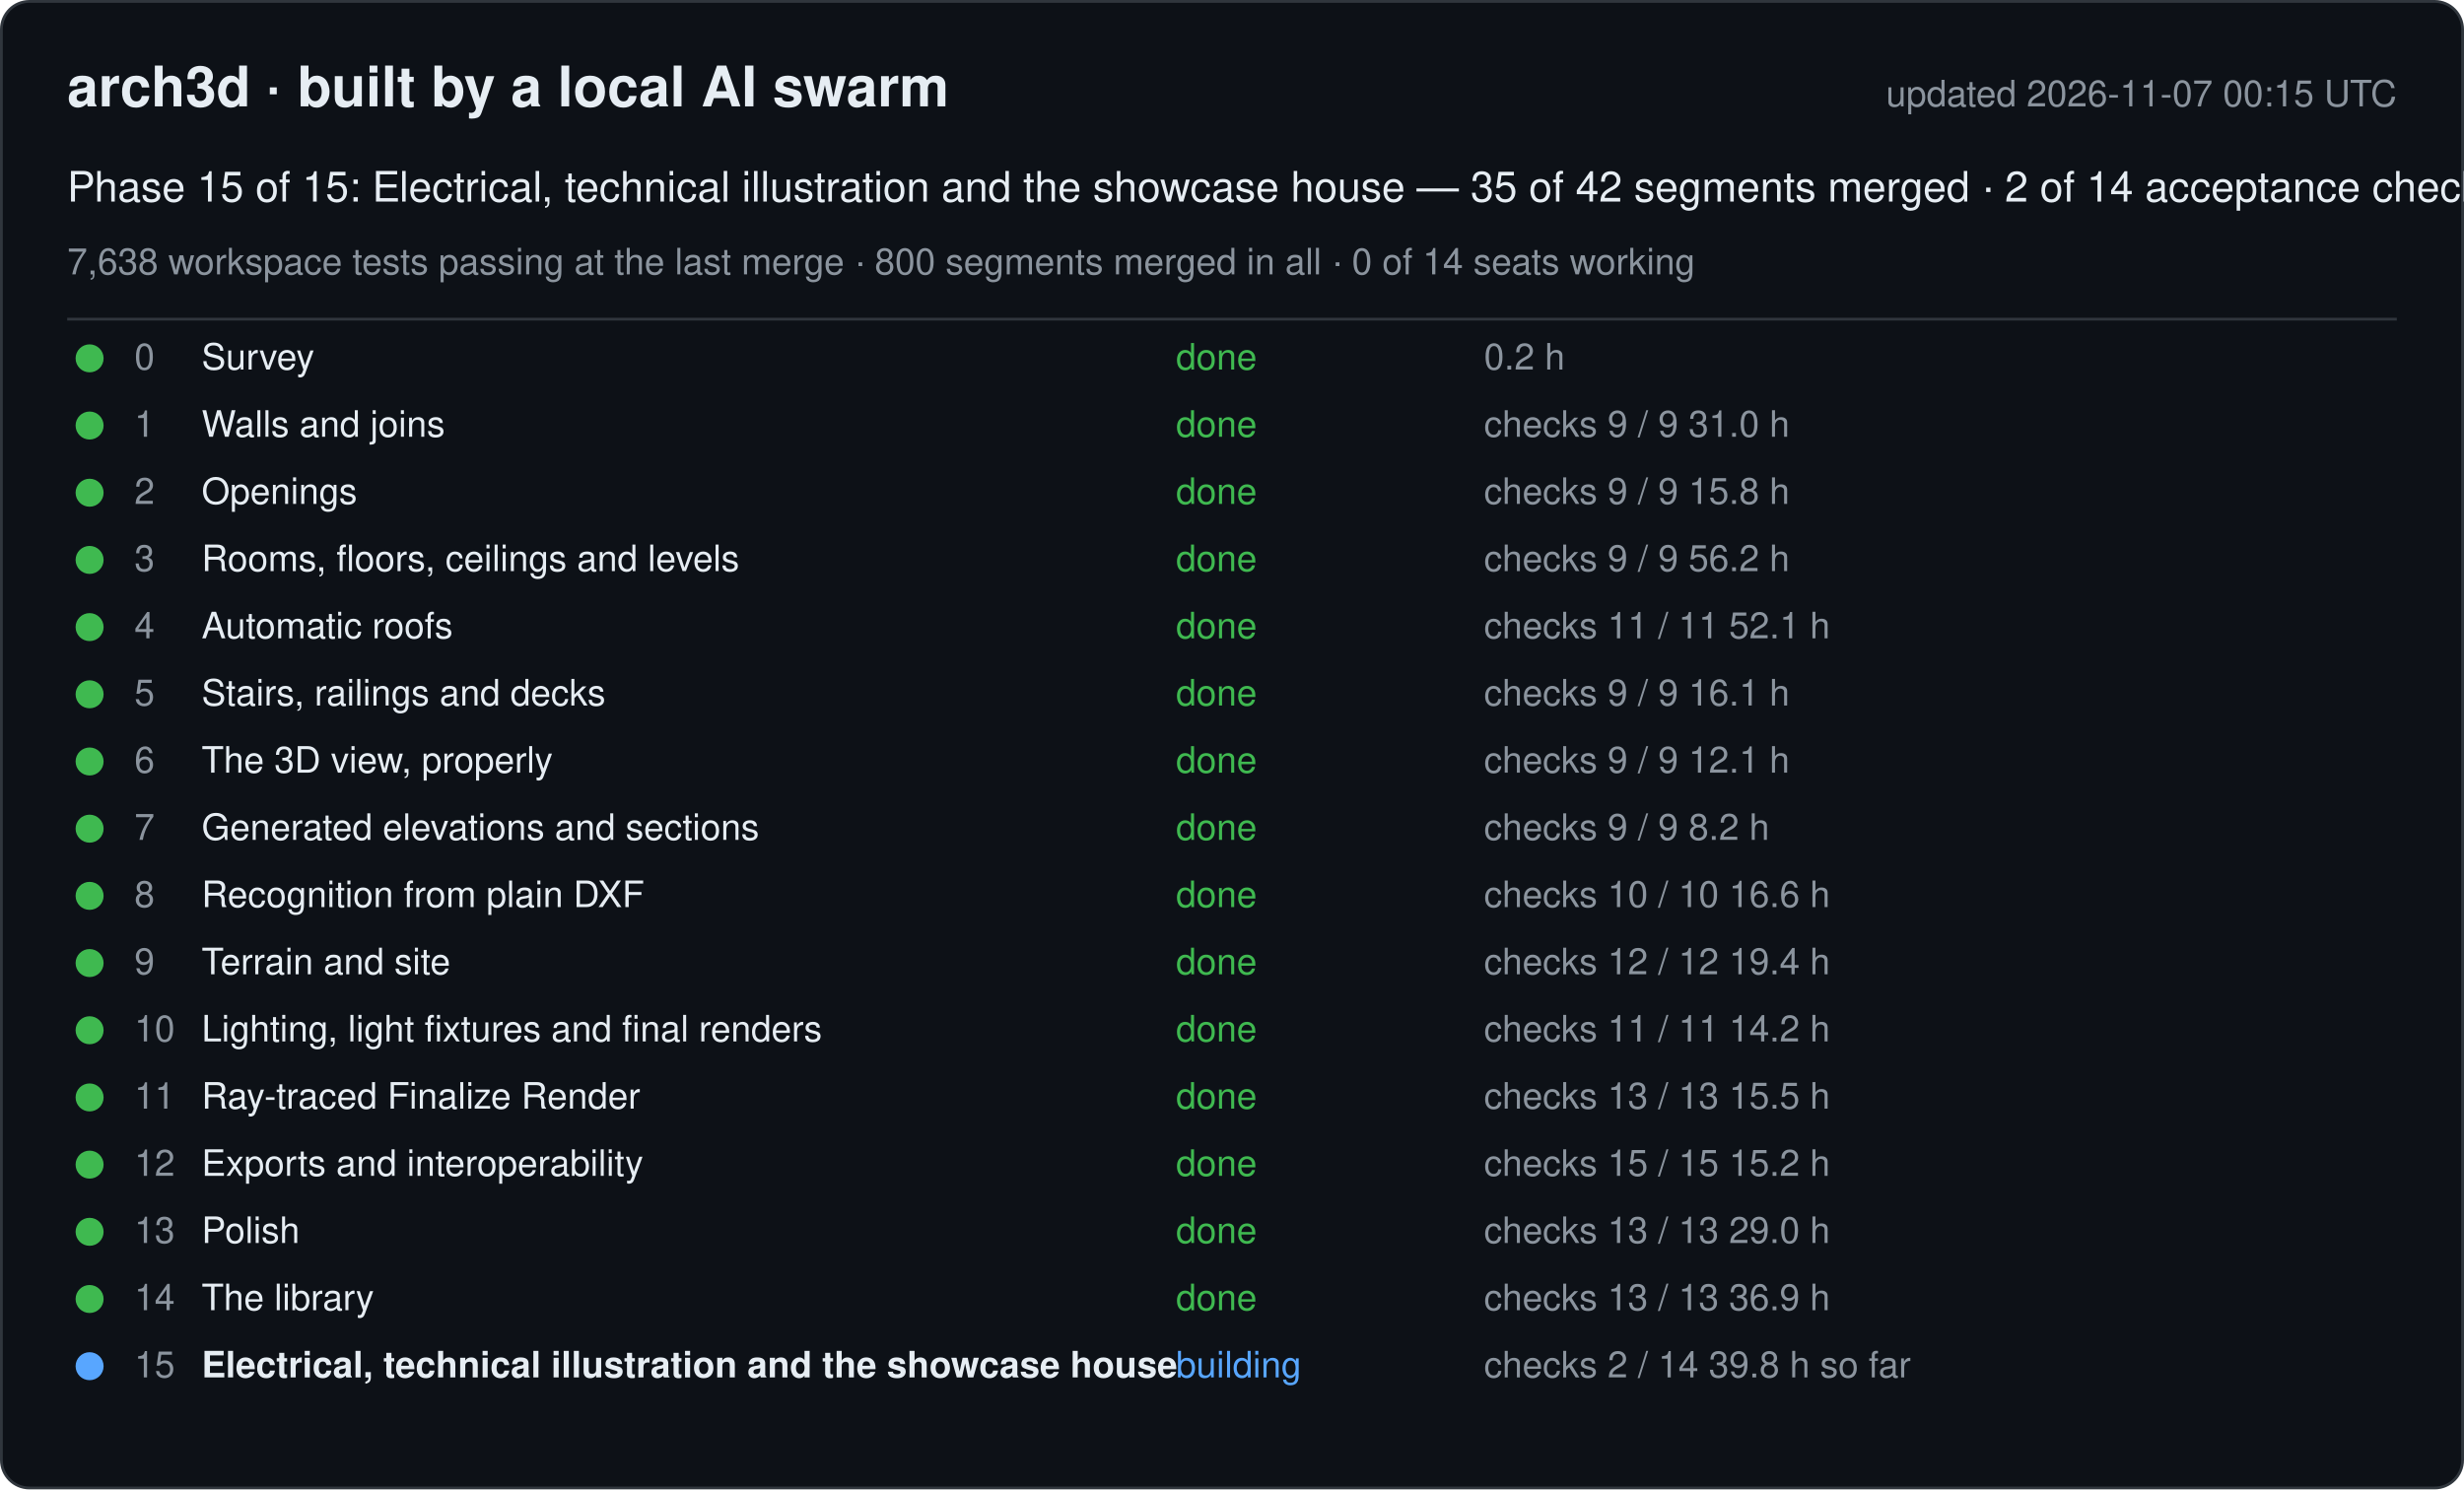
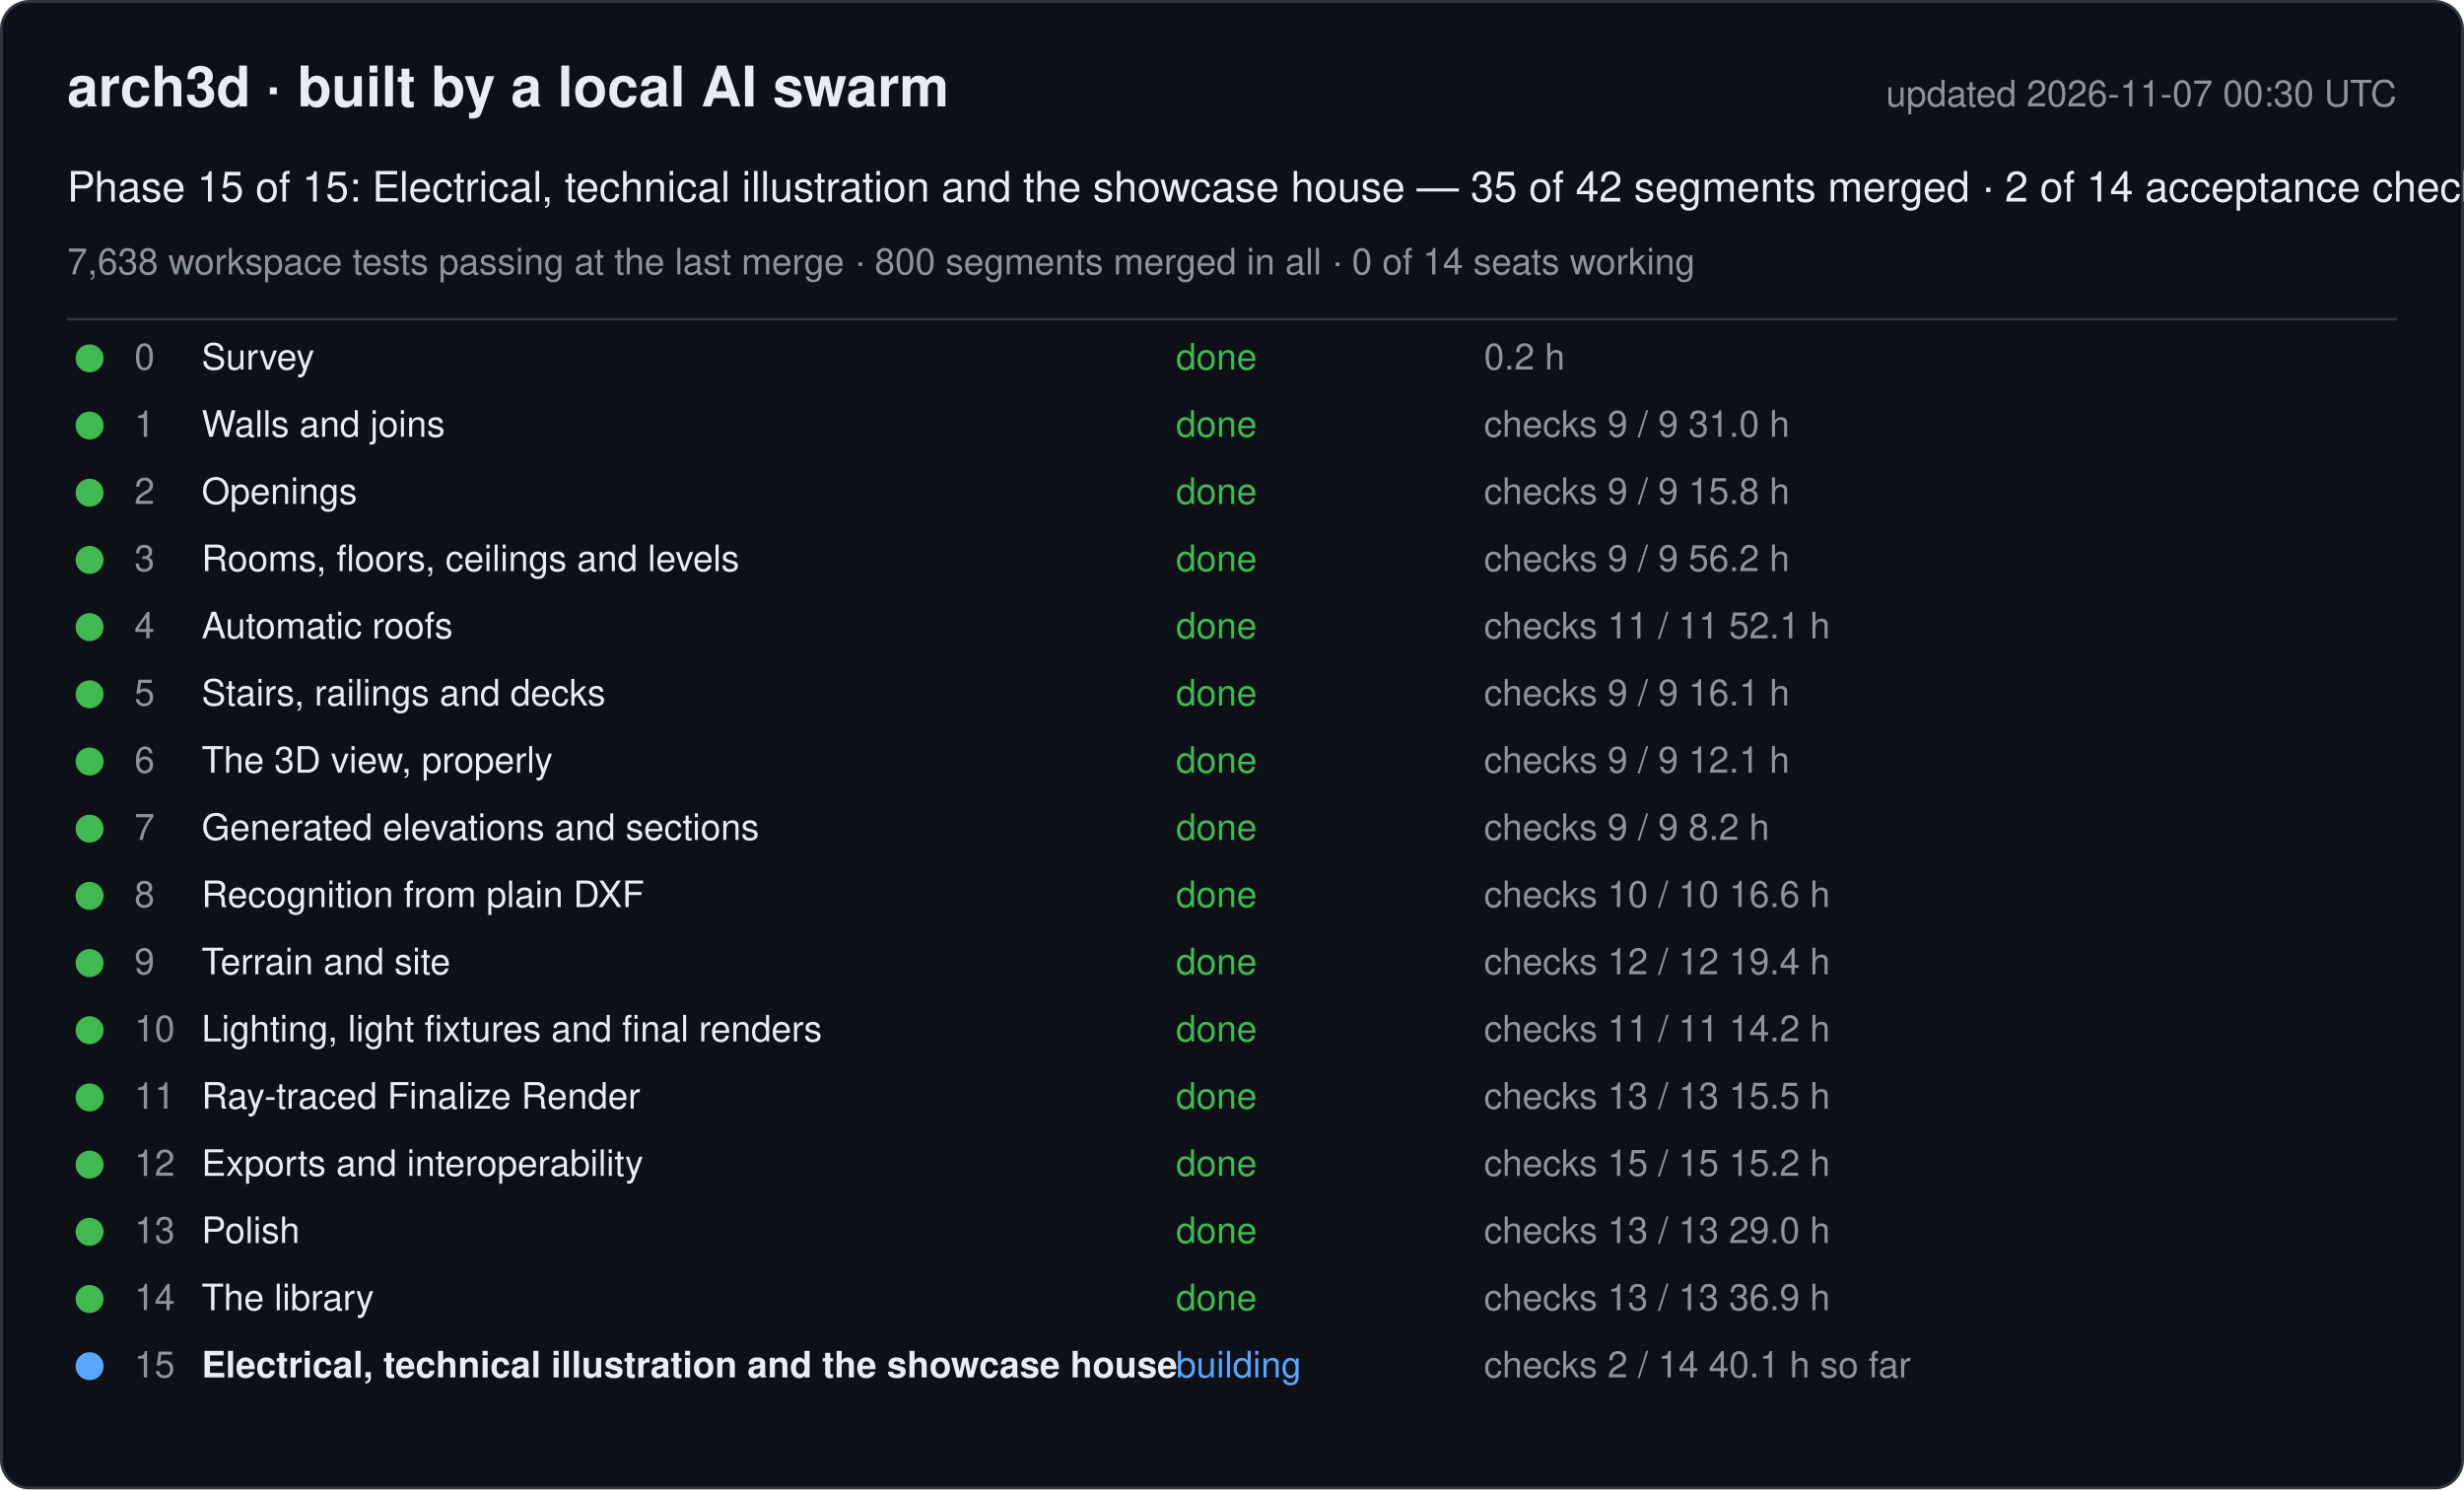
<svg xmlns="http://www.w3.org/2000/svg" width="880" height="532" viewBox="0 0 880 532" font-family="-apple-system, Segoe UI, Helvetica, Arial, sans-serif">
  <rect x="0.5" y="0.5" width="879" height="531" rx="10" fill="#0d1117" stroke="#30363d" />
  <text x="24" y="38" font-size="20" font-weight="600" fill="#e6edf3">arch3d · built by a local AI swarm</text>
-   <text x="856" y="38" font-size="13" fill="#8b949e" text-anchor="end">updated 2026-11-07 00:15 UTC</text>
+   <text x="856" y="38" font-size="13" fill="#8b949e" text-anchor="end">updated 2026-11-07 00:30 UTC</text>
  <text x="24" y="72" font-size="15" fill="#e6edf3">Phase 15 of 15: Electrical, technical illustration and the showcase house — 35 of 42 segments merged · 2 of 14 acceptance checks</text>
  <text x="24" y="98" font-size="13" fill="#8b949e">7,638 workspace tests passing at the last merge · 800 segments merged in all · 0 of 14 seats working</text>
  <line x1="24" y1="114" x2="856" y2="114" stroke="#30363d" />
  <g data-phase="0">
    <circle cx="32" cy="128" r="5" fill="#3fb950" />
    <text x="48" y="132" font-size="13" fill="#8b949e">0</text>
    <text x="72" y="132" font-size="13" fill="#e6edf3">Survey</text>
    <text x="420" y="132" font-size="13" fill="#3fb950">done</text>
    <text x="530" y="132" font-size="13" fill="#8b949e">0.2 h</text>
  </g>
  <g data-phase="1">
    <circle cx="32" cy="152" r="5" fill="#3fb950" />
    <text x="48" y="156" font-size="13" fill="#8b949e">1</text>
    <text x="72" y="156" font-size="13" fill="#e6edf3">Walls and joins</text>
    <text x="420" y="156" font-size="13" fill="#3fb950">done</text>
    <text x="530" y="156" font-size="13" fill="#8b949e">checks 9 / 9   31.0 h</text>
  </g>
  <g data-phase="2">
    <circle cx="32" cy="176" r="5" fill="#3fb950" />
    <text x="48" y="180" font-size="13" fill="#8b949e">2</text>
    <text x="72" y="180" font-size="13" fill="#e6edf3">Openings</text>
    <text x="420" y="180" font-size="13" fill="#3fb950">done</text>
    <text x="530" y="180" font-size="13" fill="#8b949e">checks 9 / 9   15.8 h</text>
  </g>
  <g data-phase="3">
    <circle cx="32" cy="200" r="5" fill="#3fb950" />
    <text x="48" y="204" font-size="13" fill="#8b949e">3</text>
    <text x="72" y="204" font-size="13" fill="#e6edf3">Rooms, floors, ceilings and levels</text>
    <text x="420" y="204" font-size="13" fill="#3fb950">done</text>
    <text x="530" y="204" font-size="13" fill="#8b949e">checks 9 / 9   56.2 h</text>
  </g>
  <g data-phase="4">
    <circle cx="32" cy="224" r="5" fill="#3fb950" />
    <text x="48" y="228" font-size="13" fill="#8b949e">4</text>
    <text x="72" y="228" font-size="13" fill="#e6edf3">Automatic roofs</text>
    <text x="420" y="228" font-size="13" fill="#3fb950">done</text>
    <text x="530" y="228" font-size="13" fill="#8b949e">checks 11 / 11   52.1 h</text>
  </g>
  <g data-phase="5">
    <circle cx="32" cy="248" r="5" fill="#3fb950" />
    <text x="48" y="252" font-size="13" fill="#8b949e">5</text>
    <text x="72" y="252" font-size="13" fill="#e6edf3">Stairs, railings and decks</text>
    <text x="420" y="252" font-size="13" fill="#3fb950">done</text>
    <text x="530" y="252" font-size="13" fill="#8b949e">checks 9 / 9   16.1 h</text>
  </g>
  <g data-phase="6">
    <circle cx="32" cy="272" r="5" fill="#3fb950" />
    <text x="48" y="276" font-size="13" fill="#8b949e">6</text>
    <text x="72" y="276" font-size="13" fill="#e6edf3">The 3D view, properly</text>
    <text x="420" y="276" font-size="13" fill="#3fb950">done</text>
    <text x="530" y="276" font-size="13" fill="#8b949e">checks 9 / 9   12.1 h</text>
  </g>
  <g data-phase="7">
    <circle cx="32" cy="296" r="5" fill="#3fb950" />
    <text x="48" y="300" font-size="13" fill="#8b949e">7</text>
    <text x="72" y="300" font-size="13" fill="#e6edf3">Generated elevations and sections</text>
    <text x="420" y="300" font-size="13" fill="#3fb950">done</text>
    <text x="530" y="300" font-size="13" fill="#8b949e">checks 9 / 9   8.2 h</text>
  </g>
  <g data-phase="8">
    <circle cx="32" cy="320" r="5" fill="#3fb950" />
    <text x="48" y="324" font-size="13" fill="#8b949e">8</text>
    <text x="72" y="324" font-size="13" fill="#e6edf3">Recognition from plain DXF</text>
    <text x="420" y="324" font-size="13" fill="#3fb950">done</text>
    <text x="530" y="324" font-size="13" fill="#8b949e">checks 10 / 10   16.6 h</text>
  </g>
  <g data-phase="9">
    <circle cx="32" cy="344" r="5" fill="#3fb950" />
    <text x="48" y="348" font-size="13" fill="#8b949e">9</text>
    <text x="72" y="348" font-size="13" fill="#e6edf3">Terrain and site</text>
    <text x="420" y="348" font-size="13" fill="#3fb950">done</text>
    <text x="530" y="348" font-size="13" fill="#8b949e">checks 12 / 12   19.4 h</text>
  </g>
  <g data-phase="10">
    <circle cx="32" cy="368" r="5" fill="#3fb950" />
    <text x="48" y="372" font-size="13" fill="#8b949e">10</text>
    <text x="72" y="372" font-size="13" fill="#e6edf3">Lighting, light fixtures and final renders</text>
    <text x="420" y="372" font-size="13" fill="#3fb950">done</text>
    <text x="530" y="372" font-size="13" fill="#8b949e">checks 11 / 11   14.2 h</text>
  </g>
  <g data-phase="11">
    <circle cx="32" cy="392" r="5" fill="#3fb950" />
    <text x="48" y="396" font-size="13" fill="#8b949e">11</text>
    <text x="72" y="396" font-size="13" fill="#e6edf3">Ray-traced Finalize Render</text>
    <text x="420" y="396" font-size="13" fill="#3fb950">done</text>
    <text x="530" y="396" font-size="13" fill="#8b949e">checks 13 / 13   15.5 h</text>
  </g>
  <g data-phase="12">
    <circle cx="32" cy="416" r="5" fill="#3fb950" />
    <text x="48" y="420" font-size="13" fill="#8b949e">12</text>
    <text x="72" y="420" font-size="13" fill="#e6edf3">Exports and interoperability</text>
    <text x="420" y="420" font-size="13" fill="#3fb950">done</text>
    <text x="530" y="420" font-size="13" fill="#8b949e">checks 15 / 15   15.2 h</text>
  </g>
  <g data-phase="13">
    <circle cx="32" cy="440" r="5" fill="#3fb950" />
    <text x="48" y="444" font-size="13" fill="#8b949e">13</text>
    <text x="72" y="444" font-size="13" fill="#e6edf3">Polish</text>
    <text x="420" y="444" font-size="13" fill="#3fb950">done</text>
    <text x="530" y="444" font-size="13" fill="#8b949e">checks 13 / 13   29.0 h</text>
  </g>
  <g data-phase="14">
    <circle cx="32" cy="464" r="5" fill="#3fb950" />
    <text x="48" y="468" font-size="13" fill="#8b949e">14</text>
    <text x="72" y="468" font-size="13" fill="#e6edf3">The library</text>
    <text x="420" y="468" font-size="13" fill="#3fb950">done</text>
    <text x="530" y="468" font-size="13" fill="#8b949e">checks 13 / 13   36.9 h</text>
  </g>
  <g data-phase="15">
    <circle cx="32" cy="488" r="5" fill="#58a6ff" />
    <text x="48" y="492" font-size="13" fill="#8b949e">15</text>
    <text x="72" y="492" font-size="13" fill="#e6edf3" font-weight="600">Electrical, technical illustration and the showcase house</text>
    <text x="420" y="492" font-size="13" fill="#58a6ff">building</text>
-     <text x="530" y="492" font-size="13" fill="#8b949e">checks 2 / 14   39.8 h so far</text>
+     <text x="530" y="492" font-size="13" fill="#8b949e">checks 2 / 14   40.1 h so far</text>
  </g>
</svg>
